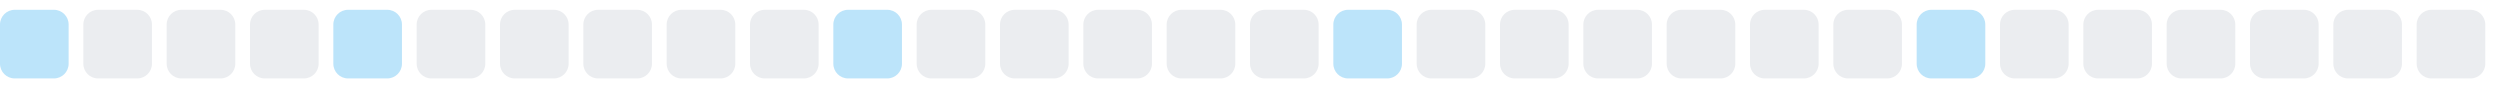
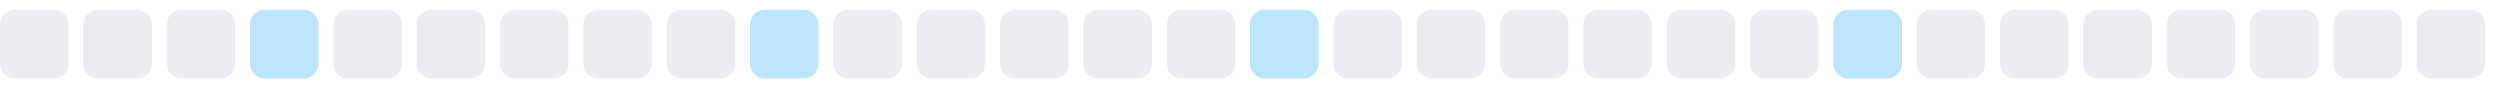
<svg xmlns="http://www.w3.org/2000/svg" width="255" height="9">
  <style>
        .level0 { fill: #ebedf0; }
        .level1 { fill: #bce4fa; }
        .level2 { fill: #75c7f7; }
        .level3 { fill: #30a9f2; }
        .level4 { fill: #008ee6; }
        @media (prefers-color-scheme: dark) {
          .level0 { fill: #161b22; }
          .level1 { fill: #0b3b5c; }
          .level2 { fill: #0a6299; }
          .level3 { fill: #008ee6; }
          .level4 { fill: #5bc4ff; }
        }
      </style>
-   <rect x="0.0" y="1" width="7" height="7" rx="1.5" ry="1.5" class="level1" />
+   <rect x="0.0" y="1" width="7" height="7" rx="1.5" ry="1.5" class="level0" />
  <rect x="8.5" y="1" width="7" height="7" rx="1.5" ry="1.5" class="level0" />
  <rect x="17.0" y="1" width="7" height="7" rx="1.5" ry="1.5" class="level0" />
-   <rect x="25.5" y="1" width="7" height="7" rx="1.5" ry="1.5" class="level0" />
-   <rect x="34.0" y="1" width="7" height="7" rx="1.5" ry="1.5" class="level1" />
+   <rect x="25.5" y="1" width="7" height="7" rx="1.5" ry="1.5" class="level1" />
+   <rect x="34.0" y="1" width="7" height="7" rx="1.5" ry="1.5" class="level0" />
  <rect x="42.5" y="1" width="7" height="7" rx="1.5" ry="1.5" class="level0" />
  <rect x="51.0" y="1" width="7" height="7" rx="1.5" ry="1.5" class="level0" />
  <rect x="59.5" y="1" width="7" height="7" rx="1.5" ry="1.5" class="level0" />
  <rect x="68.0" y="1" width="7" height="7" rx="1.5" ry="1.5" class="level0" />
-   <rect x="76.5" y="1" width="7" height="7" rx="1.5" ry="1.5" class="level0" />
-   <rect x="85.0" y="1" width="7" height="7" rx="1.5" ry="1.5" class="level1" />
+   <rect x="76.5" y="1" width="7" height="7" rx="1.5" ry="1.5" class="level1" />
+   <rect x="85.0" y="1" width="7" height="7" rx="1.5" ry="1.5" class="level0" />
  <rect x="93.5" y="1" width="7" height="7" rx="1.5" ry="1.5" class="level0" />
  <rect x="102.0" y="1" width="7" height="7" rx="1.5" ry="1.5" class="level0" />
  <rect x="110.5" y="1" width="7" height="7" rx="1.5" ry="1.5" class="level0" />
  <rect x="119.0" y="1" width="7" height="7" rx="1.5" ry="1.5" class="level0" />
-   <rect x="127.5" y="1" width="7" height="7" rx="1.5" ry="1.5" class="level0" />
-   <rect x="136.0" y="1" width="7" height="7" rx="1.5" ry="1.5" class="level1" />
+   <rect x="127.5" y="1" width="7" height="7" rx="1.5" ry="1.5" class="level1" />
+   <rect x="136.0" y="1" width="7" height="7" rx="1.5" ry="1.5" class="level0" />
  <rect x="144.5" y="1" width="7" height="7" rx="1.5" ry="1.5" class="level0" />
  <rect x="153.0" y="1" width="7" height="7" rx="1.5" ry="1.5" class="level0" />
  <rect x="161.5" y="1" width="7" height="7" rx="1.5" ry="1.5" class="level0" />
  <rect x="170.0" y="1" width="7" height="7" rx="1.5" ry="1.5" class="level0" />
  <rect x="178.5" y="1" width="7" height="7" rx="1.5" ry="1.5" class="level0" />
-   <rect x="187.0" y="1" width="7" height="7" rx="1.5" ry="1.5" class="level0" />
-   <rect x="195.5" y="1" width="7" height="7" rx="1.5" ry="1.5" class="level1" />
+   <rect x="187.0" y="1" width="7" height="7" rx="1.5" ry="1.5" class="level1" />
+   <rect x="195.5" y="1" width="7" height="7" rx="1.5" ry="1.5" class="level0" />
  <rect x="204.0" y="1" width="7" height="7" rx="1.5" ry="1.5" class="level0" />
  <rect x="212.5" y="1" width="7" height="7" rx="1.5" ry="1.5" class="level0" />
  <rect x="221.0" y="1" width="7" height="7" rx="1.5" ry="1.5" class="level0" />
  <rect x="229.5" y="1" width="7" height="7" rx="1.5" ry="1.5" class="level0" />
  <rect x="238.0" y="1" width="7" height="7" rx="1.5" ry="1.5" class="level0" />
  <rect x="246.5" y="1" width="7" height="7" rx="1.5" ry="1.5" class="level0" />
</svg>
